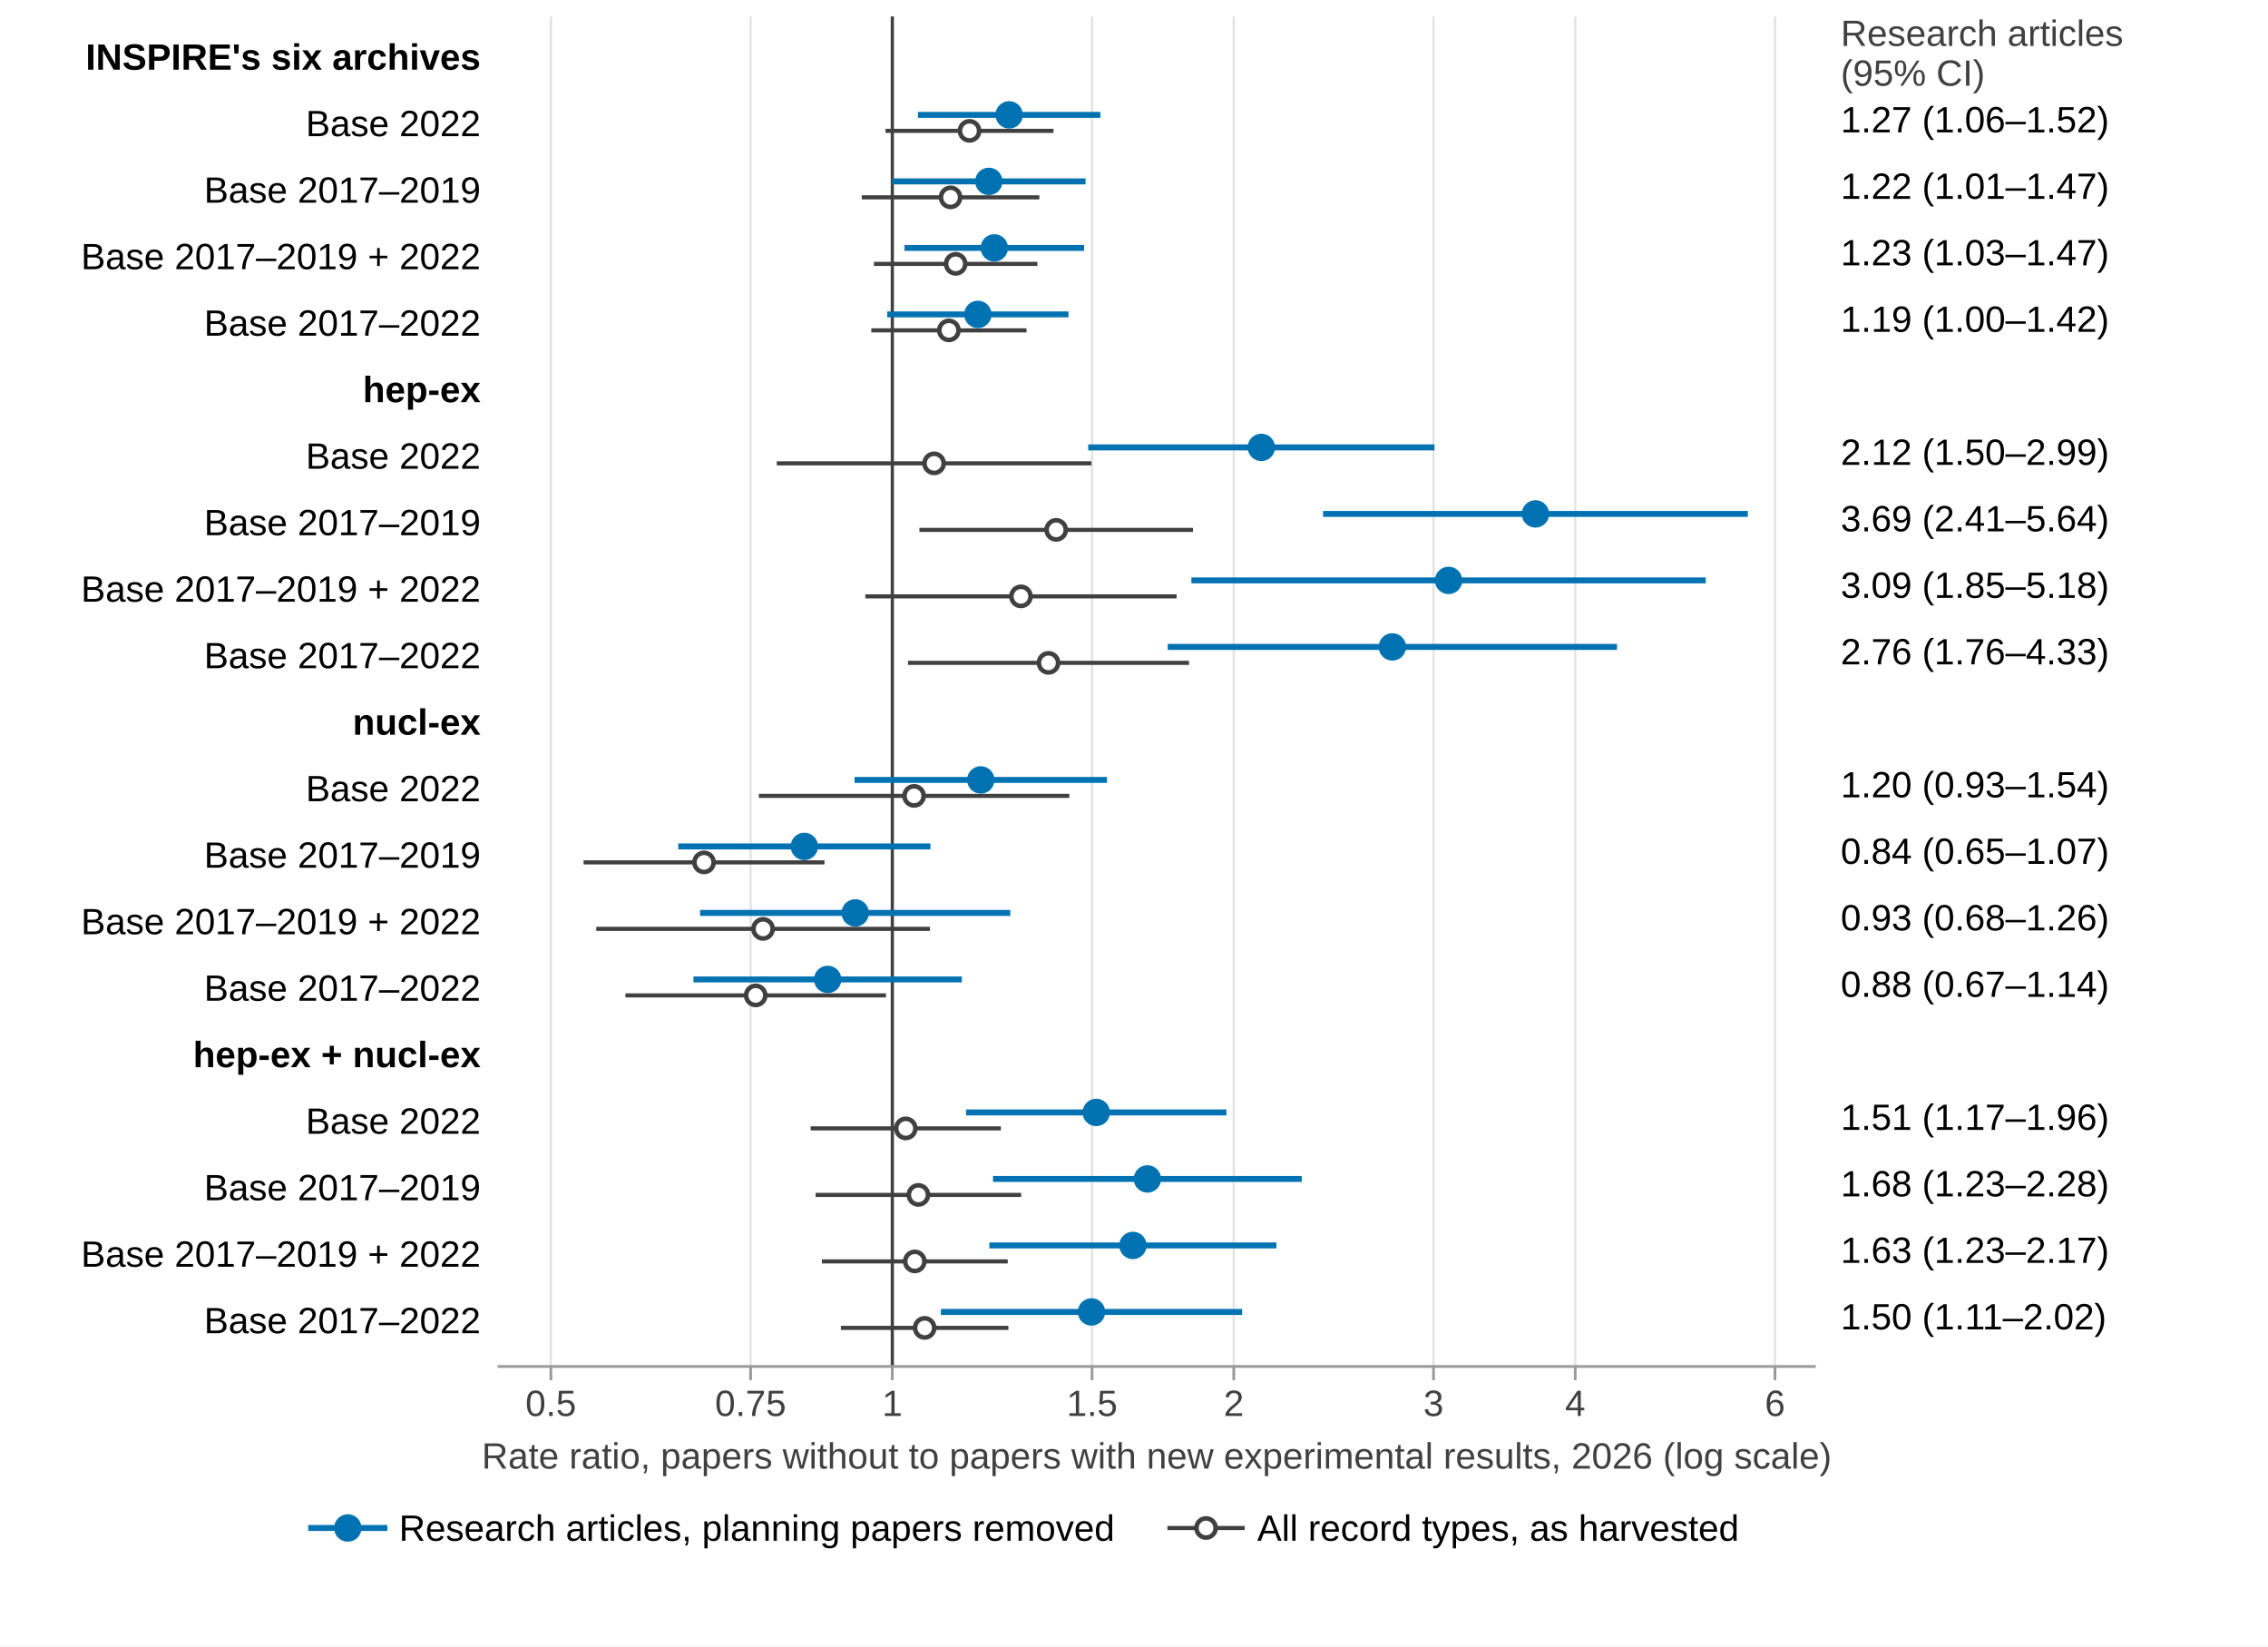
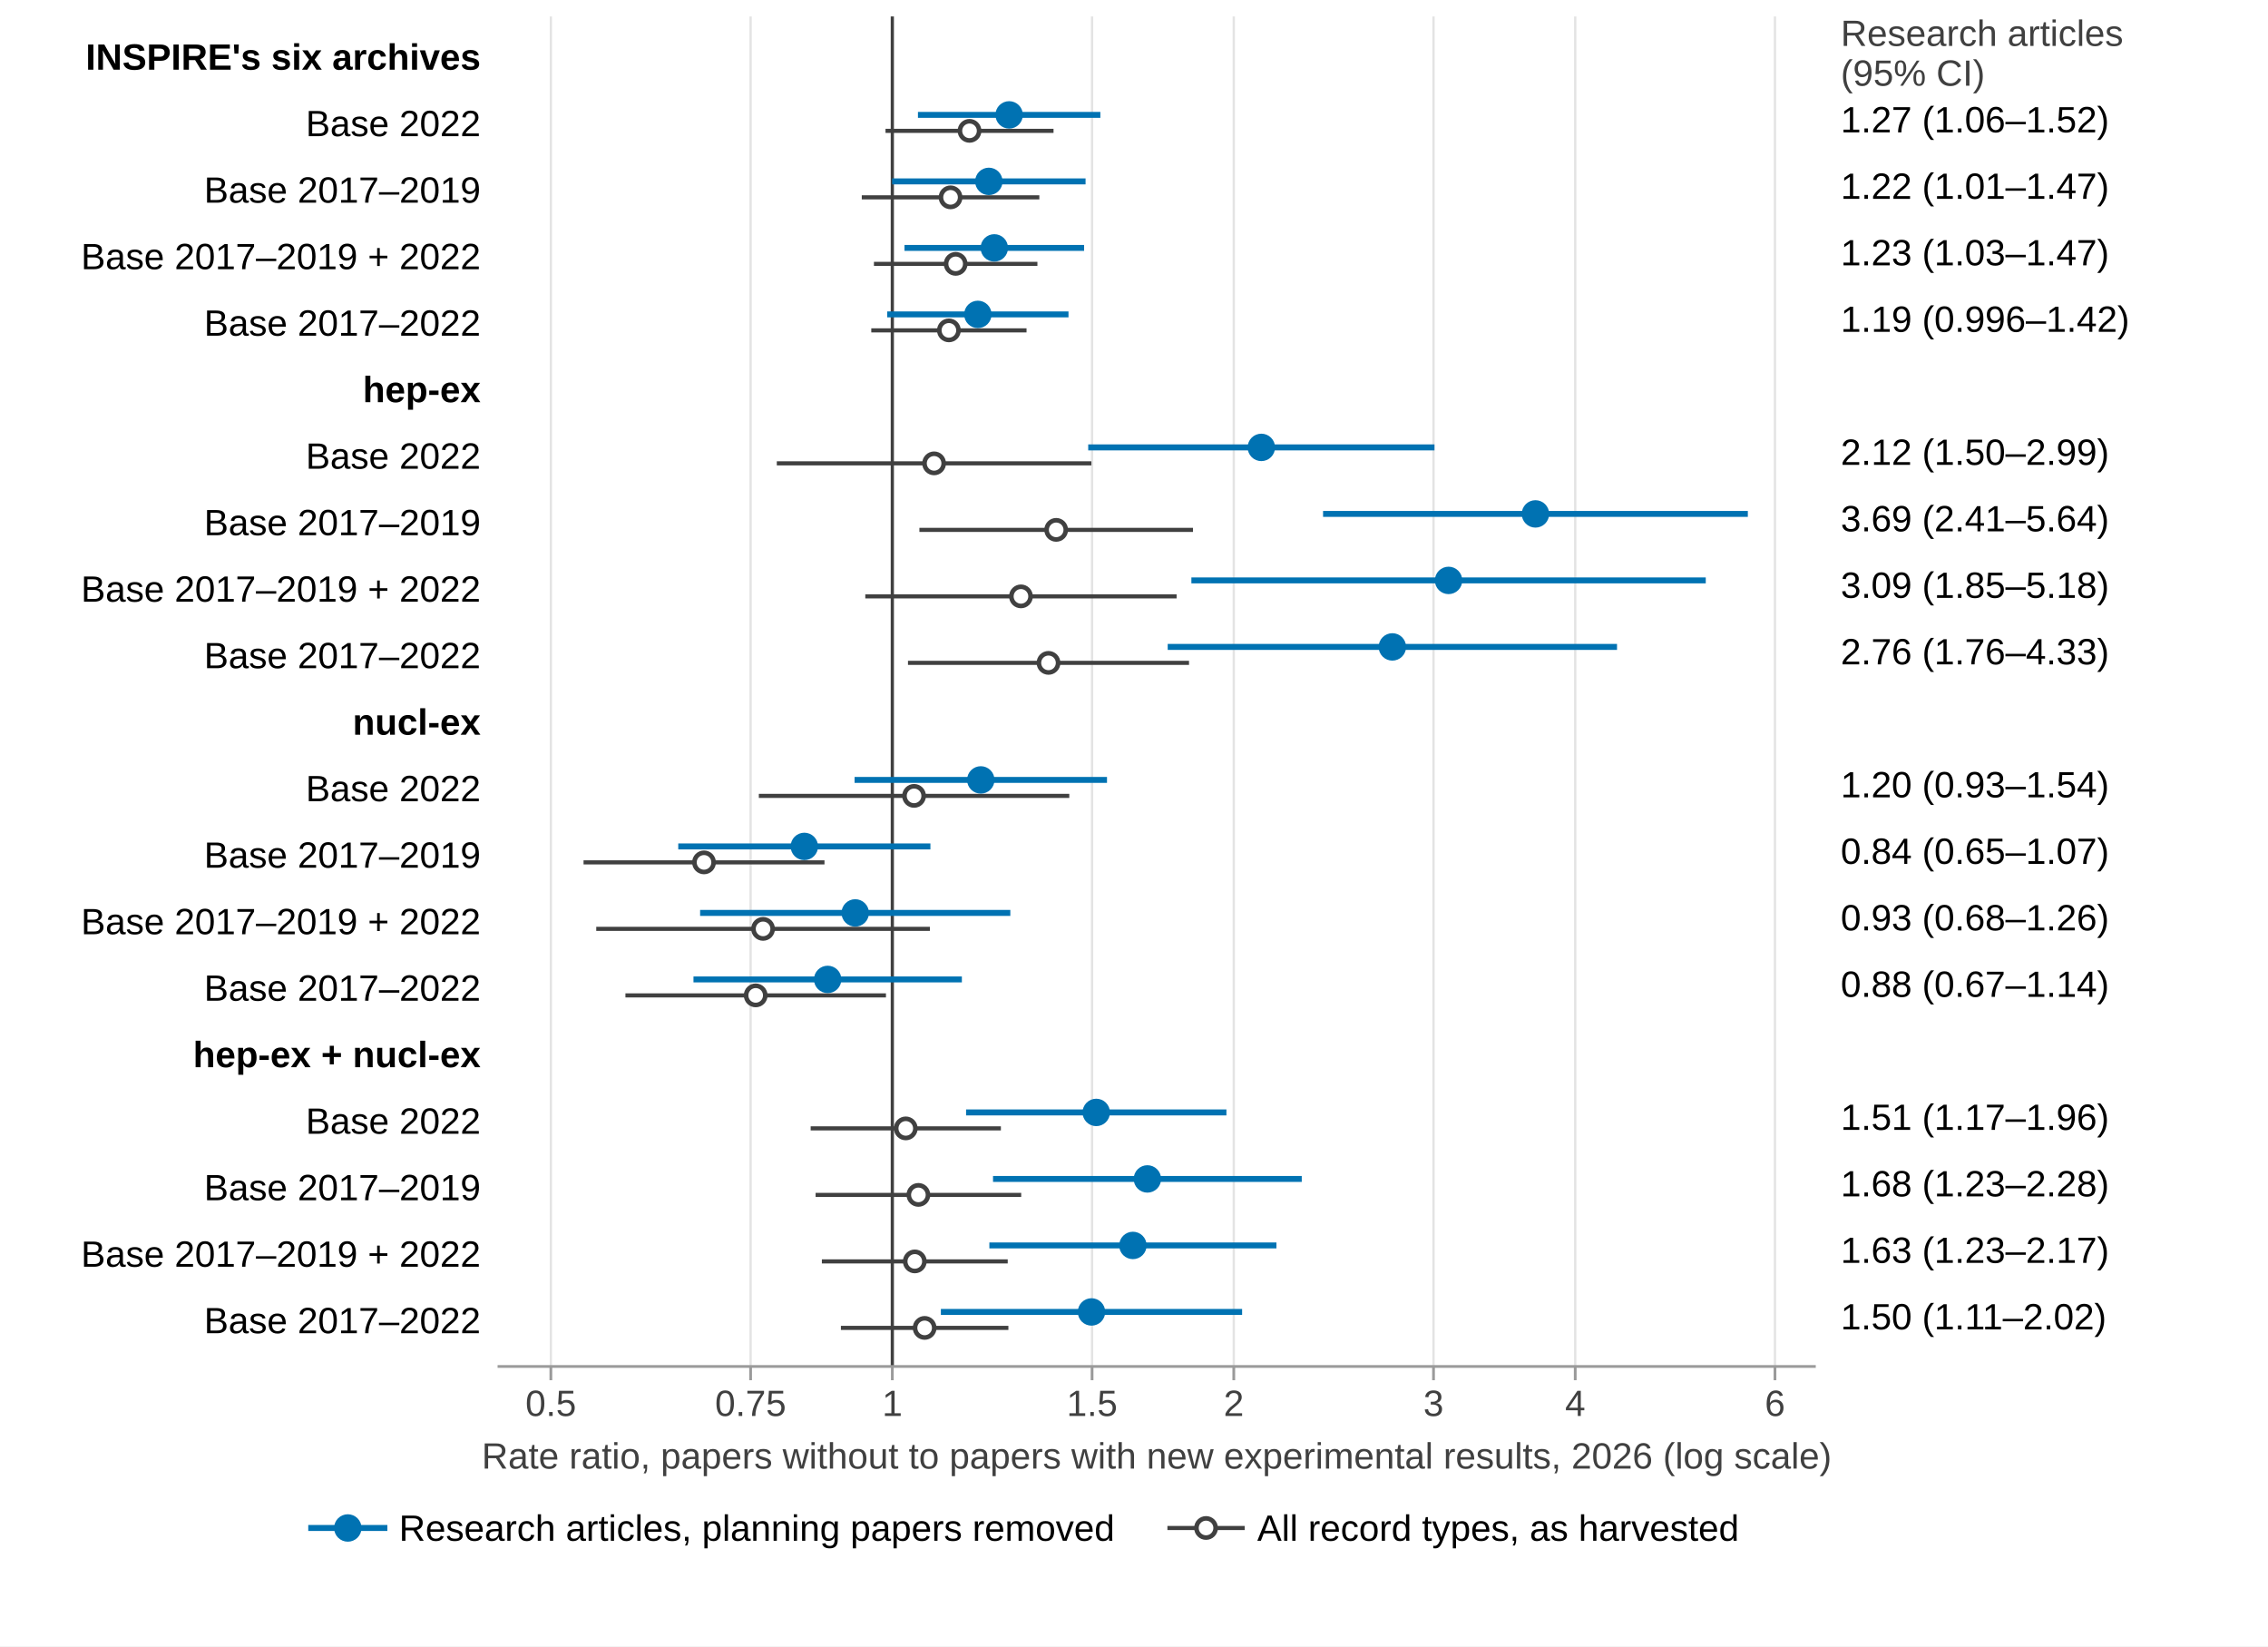
<svg xmlns="http://www.w3.org/2000/svg" xmlns:xlink="http://www.w3.org/1999/xlink" width="496.063pt" height="360pt" viewBox="0 0 496.063 360" version="1.1">
  <defs>
    <style type="text/css">*{stroke-linejoin: round; stroke-linecap: butt}</style>
  </defs>
  <g id="figure_1">
    <g id="patch_1">
      <path d="M 0 360  L 496.063 360  L 496.063 0  L 0 0  z " style="fill: #ffffff" />
    </g>
    <g id="axes_1">
      <g id="patch_2">
        <path d="M 109.134 298.8  L 396.85 298.8  L 396.85 3.6  L 109.134 3.6  z " style="fill: #ffffff" />
      </g>
      <g id="matplotlib.axis_1">
        <g id="xtick_1">
          <g id="line2d_1">
            <path d="M 120.486 298.8  L 120.486 3.6  " clip-path="url(#p2347635905)" style="fill: none; stroke: #e3e3e3; stroke-width: 0.5; stroke-linecap: square" />
          </g>
          <g id="line2d_2">
            <defs>
              <path id="mc78d099f44" d="M 0 0  L 0 3  " style="stroke: #9a9a9a; stroke-width: 0.6" />
            </defs>
            <g>
              <use xlink:href="#mc78d099f44" x="120.486" y="298.8" style="fill: #9a9a9a; stroke: #9a9a9a; stroke-width: 0.6" />
            </g>
          </g>
          <g id="text_1">
            <text style="font-size: 8px; font-family: 'Liberation Sans'; text-anchor: middle; fill: #404040" x="120.486" y="309.624" transform="rotate(-0 120.4861 309.6242)">0.5</text>
          </g>
        </g>
        <g id="xtick_2">
          <g id="line2d_3">
            <path d="M 164.174 298.8  L 164.174 3.6  " clip-path="url(#p2347635905)" style="fill: none; stroke: #e3e3e3; stroke-width: 0.5; stroke-linecap: square" />
          </g>
          <g id="line2d_4">
            <g>
              <use xlink:href="#mc78d099f44" x="164.174" y="298.8" style="fill: #9a9a9a; stroke: #9a9a9a; stroke-width: 0.6" />
            </g>
          </g>
          <g id="text_2">
            <text style="font-size: 8px; font-family: 'Liberation Sans'; text-anchor: middle; fill: #404040" x="164.174" y="309.624" transform="rotate(-0 164.1735 309.6242)">0.75</text>
          </g>
        </g>
        <g id="xtick_3">
          <g id="line2d_5">
            <path d="M 195.17 298.8  L 195.17 3.6  " clip-path="url(#p2347635905)" style="fill: none; stroke: #e3e3e3; stroke-width: 0.5; stroke-linecap: square" />
          </g>
          <g id="line2d_6">
            <g>
              <use xlink:href="#mc78d099f44" x="195.17" y="298.8" style="fill: #9a9a9a; stroke: #9a9a9a; stroke-width: 0.6" />
            </g>
          </g>
          <g id="text_3">
            <text style="font-size: 8px; font-family: 'Liberation Sans'; text-anchor: middle; fill: #404040" x="195.17" y="309.624" transform="rotate(-0 195.1703 309.6242)">1</text>
          </g>
        </g>
        <g id="xtick_4">
          <g id="line2d_7">
            <path d="M 238.858 298.8  L 238.858 3.6  " clip-path="url(#p2347635905)" style="fill: none; stroke: #e3e3e3; stroke-width: 0.5; stroke-linecap: square" />
          </g>
          <g id="line2d_8">
            <g>
              <use xlink:href="#mc78d099f44" x="238.858" y="298.8" style="fill: #9a9a9a; stroke: #9a9a9a; stroke-width: 0.6" />
            </g>
          </g>
          <g id="text_4">
            <text style="font-size: 8px; font-family: 'Liberation Sans'; text-anchor: middle; fill: #404040" x="238.858" y="309.624" transform="rotate(-0 238.8577 309.6242)">1.5</text>
          </g>
        </g>
        <g id="xtick_5">
          <g id="line2d_9">
            <path d="M 269.854 298.8  L 269.854 3.6  " clip-path="url(#p2347635905)" style="fill: none; stroke: #e3e3e3; stroke-width: 0.5; stroke-linecap: square" />
          </g>
          <g id="line2d_10">
            <g>
              <use xlink:href="#mc78d099f44" x="269.854" y="298.8" style="fill: #9a9a9a; stroke: #9a9a9a; stroke-width: 0.6" />
            </g>
          </g>
          <g id="text_5">
            <text style="font-size: 8px; font-family: 'Liberation Sans'; text-anchor: middle; fill: #404040" x="269.854" y="309.624" transform="rotate(-0 269.8544 309.6242)">2</text>
          </g>
        </g>
        <g id="xtick_6">
          <g id="line2d_11">
            <path d="M 313.542 298.8  L 313.542 3.6  " clip-path="url(#p2347635905)" style="fill: none; stroke: #e3e3e3; stroke-width: 0.5; stroke-linecap: square" />
          </g>
          <g id="line2d_12">
            <g>
              <use xlink:href="#mc78d099f44" x="313.542" y="298.8" style="fill: #9a9a9a; stroke: #9a9a9a; stroke-width: 0.6" />
            </g>
          </g>
          <g id="text_6">
            <text style="font-size: 8px; font-family: 'Liberation Sans'; text-anchor: middle; fill: #404040" x="313.542" y="309.624" transform="rotate(-0 313.5419 309.6242)">3</text>
          </g>
        </g>
        <g id="xtick_7">
          <g id="line2d_13">
            <path d="M 344.539 298.8  L 344.539 3.6  " clip-path="url(#p2347635905)" style="fill: none; stroke: #e3e3e3; stroke-width: 0.5; stroke-linecap: square" />
          </g>
          <g id="line2d_14">
            <g>
              <use xlink:href="#mc78d099f44" x="344.539" y="298.8" style="fill: #9a9a9a; stroke: #9a9a9a; stroke-width: 0.6" />
            </g>
          </g>
          <g id="text_7">
            <text style="font-size: 8px; font-family: 'Liberation Sans'; text-anchor: middle; fill: #404040" x="344.539" y="309.624" transform="rotate(-0 344.5386 309.6242)">4</text>
          </g>
        </g>
        <g id="xtick_8">
          <g id="line2d_15">
            <path d="M 388.226 298.8  L 388.226 3.6  " clip-path="url(#p2347635905)" style="fill: none; stroke: #e3e3e3; stroke-width: 0.5; stroke-linecap: square" />
          </g>
          <g id="line2d_16">
            <g>
              <use xlink:href="#mc78d099f44" x="388.226" y="298.8" style="fill: #9a9a9a; stroke: #9a9a9a; stroke-width: 0.6" />
            </g>
          </g>
          <g id="text_8">
            <text style="font-size: 8px; font-family: 'Liberation Sans'; text-anchor: middle; fill: #404040" x="388.226" y="309.624" transform="rotate(-0 388.2261 309.6242)">6</text>
          </g>
        </g>
        <g id="text_9">
          <text style="font-size: 8px; font-family: 'Liberation Sans'; text-anchor: middle; fill: #404040" x="252.992" y="321.132" transform="rotate(-0 252.9921 321.132)">Rate ratio, papers without to papers with new experimental results, 2026 (log scale)</text>
        </g>
      </g>
      <g id="matplotlib.axis_2">
        <g id="ytick_1">
          <g id="line2d_17" />
          <g id="text_10">
            <text style="font-weight: 700; font-size: 8px; font-family: 'Liberation Sans'; text-anchor: end" x="105.134" y="15.237" transform="rotate(-0 105.1339 15.23723)">INSPIRE's six archives</text>
          </g>
        </g>
        <g id="ytick_2">
          <g id="line2d_18" />
          <g id="text_11">
            <text style="font-size: 8px; font-family: 'Liberation Sans'; text-anchor: end" x="105.134" y="29.779" transform="rotate(-0 105.1339 29.7791)">Base 2022</text>
          </g>
        </g>
        <g id="ytick_3">
          <g id="line2d_19" />
          <g id="text_12">
            <text style="font-size: 8px; font-family: 'Liberation Sans'; text-anchor: end" x="105.134" y="44.321" transform="rotate(-0 105.1339 44.32098)">Base 2017–2019</text>
          </g>
        </g>
        <g id="ytick_4">
          <g id="line2d_20" />
          <g id="text_13">
            <text style="font-size: 8px; font-family: 'Liberation Sans'; text-anchor: end" x="105.134" y="58.863" transform="rotate(-0 105.1339 58.86285)">Base 2017–2019 + 2022</text>
          </g>
        </g>
        <g id="ytick_5">
          <g id="line2d_21" />
          <g id="text_14">
            <text style="font-size: 8px; font-family: 'Liberation Sans'; text-anchor: end" x="105.134" y="73.405" transform="rotate(-0 105.1339 73.40472)">Base 2017–2022</text>
          </g>
        </g>
        <g id="ytick_6">
          <g id="line2d_22" />
          <g id="text_15">
            <text style="font-weight: 700; font-size: 8px; font-family: 'Liberation Sans'; text-anchor: end" x="105.134" y="87.947" transform="rotate(-0 105.1339 87.94659)">hep-ex</text>
          </g>
        </g>
        <g id="ytick_7">
          <g id="line2d_23" />
          <g id="text_16">
            <text style="font-size: 8px; font-family: 'Liberation Sans'; text-anchor: end" x="105.134" y="102.488" transform="rotate(-0 105.1339 102.4885)">Base 2022</text>
          </g>
        </g>
        <g id="ytick_8">
          <g id="line2d_24" />
          <g id="text_17">
            <text style="font-size: 8px; font-family: 'Liberation Sans'; text-anchor: end" x="105.134" y="117.03" transform="rotate(-0 105.1339 117.0303)">Base 2017–2019</text>
          </g>
        </g>
        <g id="ytick_9">
          <g id="line2d_25" />
          <g id="text_18">
            <text style="font-size: 8px; font-family: 'Liberation Sans'; text-anchor: end" x="105.134" y="131.572" transform="rotate(-0 105.1339 131.5722)">Base 2017–2019 + 2022</text>
          </g>
        </g>
        <g id="ytick_10">
          <g id="line2d_26" />
          <g id="text_19">
            <text style="font-size: 8px; font-family: 'Liberation Sans'; text-anchor: end" x="105.134" y="146.114" transform="rotate(-0 105.1339 146.1141)">Base 2017–2022</text>
          </g>
        </g>
        <g id="ytick_11">
          <g id="line2d_27" />
          <g id="text_20">
            <text style="font-weight: 700; font-size: 8px; font-family: 'Liberation Sans'; text-anchor: end" x="105.134" y="160.656" transform="rotate(-0 105.1339 160.656)">nucl-ex</text>
          </g>
        </g>
        <g id="ytick_12">
          <g id="line2d_28" />
          <g id="text_21">
            <text style="font-size: 8px; font-family: 'Liberation Sans'; text-anchor: end" x="105.134" y="175.198" transform="rotate(-0 105.1339 175.1978)">Base 2022</text>
          </g>
        </g>
        <g id="ytick_13">
          <g id="line2d_29" />
          <g id="text_22">
            <text style="font-size: 8px; font-family: 'Liberation Sans'; text-anchor: end" x="105.134" y="189.74" transform="rotate(-0 105.1339 189.7397)">Base 2017–2019</text>
          </g>
        </g>
        <g id="ytick_14">
          <g id="line2d_30" />
          <g id="text_23">
            <text style="font-size: 8px; font-family: 'Liberation Sans'; text-anchor: end" x="105.134" y="204.282" transform="rotate(-0 105.1339 204.2816)">Base 2017–2019 + 2022</text>
          </g>
        </g>
        <g id="ytick_15">
          <g id="line2d_31" />
          <g id="text_24">
            <text style="font-size: 8px; font-family: 'Liberation Sans'; text-anchor: end" x="105.134" y="218.823" transform="rotate(-0 105.1339 218.8234)">Base 2017–2022</text>
          </g>
        </g>
        <g id="ytick_16">
          <g id="line2d_32" />
          <g id="text_25">
            <text style="font-weight: 700; font-size: 8px; font-family: 'Liberation Sans'; text-anchor: end" x="105.134" y="233.365" transform="rotate(-0 105.1339 233.3653)">hep-ex + nucl-ex</text>
          </g>
        </g>
        <g id="ytick_17">
          <g id="line2d_33" />
          <g id="text_26">
            <text style="font-size: 8px; font-family: 'Liberation Sans'; text-anchor: end" x="105.134" y="247.907" transform="rotate(-0 105.1339 247.9072)">Base 2022</text>
          </g>
        </g>
        <g id="ytick_18">
          <g id="line2d_34" />
          <g id="text_27">
            <text style="font-size: 8px; font-family: 'Liberation Sans'; text-anchor: end" x="105.134" y="262.449" transform="rotate(-0 105.1339 262.4491)">Base 2017–2019</text>
          </g>
        </g>
        <g id="ytick_19">
          <g id="line2d_35" />
          <g id="text_28">
            <text style="font-size: 8px; font-family: 'Liberation Sans'; text-anchor: end" x="105.134" y="276.991" transform="rotate(-0 105.1339 276.9909)">Base 2017–2019 + 2022</text>
          </g>
        </g>
        <g id="ytick_20">
          <g id="line2d_36" />
          <g id="text_29">
            <text style="font-size: 8px; font-family: 'Liberation Sans'; text-anchor: end" x="105.134" y="291.533" transform="rotate(-0 105.1339 291.5328)">Base 2017–2022</text>
          </g>
        </g>
      </g>
      <g id="line2d_37">
        <path d="M 195.17 298.8  L 195.17 3.6  " clip-path="url(#p2347635905)" style="fill: none; stroke: #404040; stroke-width: 0.7; stroke-linecap: square" />
      </g>
      <g id="patch_3">
        <path d="M 109.134 298.8  L 396.85 298.8  " style="fill: none; stroke: #9a9a9a; stroke-width: 0.6; stroke-linejoin: miter; stroke-linecap: square" />
      </g>
      <g id="line2d_38">
        <path d="M 201.426 25.122  L 240.023 25.122  " clip-path="url(#p2347635905)" style="fill: none; stroke: #0072b2; stroke-width: 1.3; stroke-linecap: square" />
      </g>
      <g id="line2d_39">
        <path d="M 194.133 28.612  L 229.98 28.612  " clip-path="url(#p2347635905)" style="fill: none; stroke: #404040; stroke-width: 0.9; stroke-linecap: square" />
      </g>
      <g id="text_30">
        <text style="font-size: 8px; font-family: 'Liberation Sans'; text-anchor: start" x="402.605" y="28.937" transform="rotate(-0 402.6047 28.93731)">1.27 (1.06–1.52)</text>
      </g>
      <g id="line2d_40">
        <path d="M 195.775 39.664  L 236.786 39.664  " clip-path="url(#p2347635905)" style="fill: none; stroke: #0072b2; stroke-width: 1.3; stroke-linecap: square" />
      </g>
      <g id="line2d_41">
        <path d="M 188.941 43.154  L 226.877 43.154  " clip-path="url(#p2347635905)" style="fill: none; stroke: #404040; stroke-width: 0.9; stroke-linecap: square" />
      </g>
      <g id="text_31">
        <text style="font-size: 8px; font-family: 'Liberation Sans'; text-anchor: start" x="402.605" y="43.479" transform="rotate(-0 402.6047 43.47918)">1.22 (1.01–1.47)</text>
      </g>
      <g id="line2d_42">
        <path d="M 198.485 54.206  L 236.469 54.206  " clip-path="url(#p2347635905)" style="fill: none; stroke: #0072b2; stroke-width: 1.3; stroke-linecap: square" />
      </g>
      <g id="line2d_43">
        <path d="M 191.599 57.696  L 226.455 57.696  " clip-path="url(#p2347635905)" style="fill: none; stroke: #404040; stroke-width: 0.9; stroke-linecap: square" />
      </g>
      <g id="text_32">
        <text style="font-size: 8px; font-family: 'Liberation Sans'; text-anchor: start" x="402.605" y="58.021" transform="rotate(-0 402.6047 58.02105)">1.23 (1.03–1.47)</text>
      </g>
      <g id="line2d_44">
        <path d="M 194.707 68.748  L 233.054 68.748  " clip-path="url(#p2347635905)" style="fill: none; stroke: #0072b2; stroke-width: 1.3; stroke-linecap: square" />
      </g>
      <g id="line2d_45">
        <path d="M 191.018 72.238  L 224.075 72.238  " clip-path="url(#p2347635905)" style="fill: none; stroke: #404040; stroke-width: 0.9; stroke-linecap: square" />
      </g>
      <g id="text_33">
-         <text style="font-size: 8px; font-family: 'Liberation Sans'; text-anchor: start" x="402.605" y="72.563" transform="rotate(-0 402.6047 72.56292)">1.19 (1.00–1.42)</text>
+         <text style="font-size: 8px; font-family: 'Liberation Sans'; text-anchor: start" x="402.605" y="72.563" transform="rotate(-0 402.6047 72.56292)">1.19 (0.996–1.42)</text>
      </g>
      <g id="line2d_46">
        <path d="M 238.668 97.831  L 313.102 97.831  " clip-path="url(#p2347635905)" style="fill: none; stroke: #0072b2; stroke-width: 1.3; stroke-linecap: square" />
      </g>
      <g id="line2d_47">
        <path d="M 170.354 101.321  L 238.264 101.321  " clip-path="url(#p2347635905)" style="fill: none; stroke: #404040; stroke-width: 0.9; stroke-linecap: square" />
      </g>
      <g id="text_34">
        <text style="font-size: 8px; font-family: 'Liberation Sans'; text-anchor: start" x="402.605" y="101.647" transform="rotate(-0 402.6047 101.6467)">2.12 (1.50–2.99)</text>
      </g>
      <g id="line2d_48">
        <path d="M 290.034 112.373  L 381.641 112.373  " clip-path="url(#p2347635905)" style="fill: none; stroke: #0072b2; stroke-width: 1.3; stroke-linecap: square" />
      </g>
      <g id="line2d_49">
        <path d="M 201.543 115.863  L 260.481 115.863  " clip-path="url(#p2347635905)" style="fill: none; stroke: #404040; stroke-width: 0.9; stroke-linecap: square" />
      </g>
      <g id="text_35">
        <text style="font-size: 8px; font-family: 'Liberation Sans'; text-anchor: start" x="402.605" y="116.189" transform="rotate(-0 402.6047 116.1885)">3.69 (2.41–5.64)</text>
      </g>
      <g id="line2d_50">
        <path d="M 261.232 126.915  L 372.437 126.915  " clip-path="url(#p2347635905)" style="fill: none; stroke: #0072b2; stroke-width: 1.3; stroke-linecap: square" />
      </g>
      <g id="line2d_51">
        <path d="M 189.71 130.405  L 256.902 130.405  " clip-path="url(#p2347635905)" style="fill: none; stroke: #404040; stroke-width: 0.9; stroke-linecap: square" />
      </g>
      <g id="text_36">
        <text style="font-size: 8px; font-family: 'Liberation Sans'; text-anchor: start" x="402.605" y="130.73" transform="rotate(-0 402.6047 130.7304)">3.09 (1.85–5.18)</text>
      </g>
      <g id="line2d_52">
        <path d="M 256.054 141.457  L 353.028 141.457  " clip-path="url(#p2347635905)" style="fill: none; stroke: #0072b2; stroke-width: 1.3; stroke-linecap: square" />
      </g>
      <g id="line2d_53">
        <path d="M 199.046 144.947  L 259.617 144.947  " clip-path="url(#p2347635905)" style="fill: none; stroke: #404040; stroke-width: 0.9; stroke-linecap: square" />
      </g>
      <g id="text_37">
        <text style="font-size: 8px; font-family: 'Liberation Sans'; text-anchor: start" x="402.605" y="145.272" transform="rotate(-0 402.6047 145.2723)">2.76 (1.76–4.33)</text>
      </g>
      <g id="line2d_54">
        <path d="M 187.566 170.541  L 241.475 170.541  " clip-path="url(#p2347635905)" style="fill: none; stroke: #0072b2; stroke-width: 1.3; stroke-linecap: square" />
      </g>
      <g id="line2d_55">
        <path d="M 166.425 174.031  L 233.428 174.031  " clip-path="url(#p2347635905)" style="fill: none; stroke: #404040; stroke-width: 0.9; stroke-linecap: square" />
      </g>
      <g id="text_38">
        <text style="font-size: 8px; font-family: 'Liberation Sans'; text-anchor: start" x="402.605" y="174.356" transform="rotate(-0 402.6047 174.356)">1.20 (0.93–1.54)</text>
      </g>
      <g id="line2d_56">
        <path d="M 149.001 185.083  L 202.852 185.083  " clip-path="url(#p2347635905)" style="fill: none; stroke: #0072b2; stroke-width: 1.3; stroke-linecap: square" />
      </g>
      <g id="line2d_57">
        <path d="M 128.086 188.573  L 179.884 188.573  " clip-path="url(#p2347635905)" style="fill: none; stroke: #404040; stroke-width: 0.9; stroke-linecap: square" />
      </g>
      <g id="text_39">
        <text style="font-size: 8px; font-family: 'Liberation Sans'; text-anchor: start" x="402.605" y="188.898" transform="rotate(-0 402.6047 188.8979)">0.84 (0.65–1.07)</text>
      </g>
      <g id="line2d_58">
        <path d="M 153.781 199.624  L 220.331 199.624  " clip-path="url(#p2347635905)" style="fill: none; stroke: #0072b2; stroke-width: 1.3; stroke-linecap: square" />
      </g>
      <g id="line2d_59">
        <path d="M 130.863 203.114  L 202.936 203.114  " clip-path="url(#p2347635905)" style="fill: none; stroke: #404040; stroke-width: 0.9; stroke-linecap: square" />
      </g>
      <g id="text_40">
        <text style="font-size: 8px; font-family: 'Liberation Sans'; text-anchor: start" x="402.605" y="203.44" transform="rotate(-0 402.6047 203.4398)">0.93 (0.68–1.26)</text>
      </g>
      <g id="line2d_60">
        <path d="M 152.329 214.166  L 209.733 214.166  " clip-path="url(#p2347635905)" style="fill: none; stroke: #0072b2; stroke-width: 1.3; stroke-linecap: square" />
      </g>
      <g id="line2d_61">
        <path d="M 137.245 217.656  L 193.329 217.656  " clip-path="url(#p2347635905)" style="fill: none; stroke: #404040; stroke-width: 0.9; stroke-linecap: square" />
      </g>
      <g id="text_41">
        <text style="font-size: 8px; font-family: 'Liberation Sans'; text-anchor: start" x="402.605" y="217.982" transform="rotate(-0 402.6047 217.9816)">0.88 (0.67–1.14)</text>
      </g>
      <g id="line2d_62">
        <path d="M 211.954 243.25  L 267.595 243.25  " clip-path="url(#p2347635905)" style="fill: none; stroke: #0072b2; stroke-width: 1.3; stroke-linecap: square" />
      </g>
      <g id="line2d_63">
        <path d="M 177.761 246.74  L 218.466 246.74  " clip-path="url(#p2347635905)" style="fill: none; stroke: #404040; stroke-width: 0.9; stroke-linecap: square" />
      </g>
      <g id="text_42">
        <text style="font-size: 8px; font-family: 'Liberation Sans'; text-anchor: start" x="402.605" y="247.065" transform="rotate(-0 402.6047 247.0654)">1.51 (1.17–1.96)</text>
      </g>
      <g id="line2d_64">
        <path d="M 217.848 257.792  L 284.075 257.792  " clip-path="url(#p2347635905)" style="fill: none; stroke: #0072b2; stroke-width: 1.3; stroke-linecap: square" />
      </g>
      <g id="line2d_65">
        <path d="M 178.84 261.282  L 222.909 261.282  " clip-path="url(#p2347635905)" style="fill: none; stroke: #404040; stroke-width: 0.9; stroke-linecap: square" />
      </g>
      <g id="text_43">
        <text style="font-size: 8px; font-family: 'Liberation Sans'; text-anchor: start" x="402.605" y="261.607" transform="rotate(-0 402.6047 261.6073)">1.68 (1.23–2.28)</text>
      </g>
      <g id="line2d_66">
        <path d="M 217.046 272.334  L 278.535 272.334  " clip-path="url(#p2347635905)" style="fill: none; stroke: #0072b2; stroke-width: 1.3; stroke-linecap: square" />
      </g>
      <g id="line2d_67">
        <path d="M 180.212 275.824  L 219.962 275.824  " clip-path="url(#p2347635905)" style="fill: none; stroke: #404040; stroke-width: 0.9; stroke-linecap: square" />
      </g>
      <g id="text_44">
        <text style="font-size: 8px; font-family: 'Liberation Sans'; text-anchor: start" x="402.605" y="276.149" transform="rotate(-0 402.6047 276.1491)">1.63 (1.23–2.17)</text>
      </g>
      <g id="line2d_68">
        <path d="M 206.44 286.876  L 271.028 286.876  " clip-path="url(#p2347635905)" style="fill: none; stroke: #0072b2; stroke-width: 1.3; stroke-linecap: square" />
      </g>
      <g id="line2d_69">
        <path d="M 184.374 290.366  L 220.107 290.366  " clip-path="url(#p2347635905)" style="fill: none; stroke: #404040; stroke-width: 0.9; stroke-linecap: square" />
      </g>
      <g id="text_45">
        <text style="font-size: 8px; font-family: 'Liberation Sans'; text-anchor: start" x="402.605" y="290.691" transform="rotate(-0 402.6047 290.691)">1.50 (1.11–2.02)</text>
      </g>
      <g id="text_46">
        <text style="font-size: 8px; font-family: 'Liberation Sans'; fill: #404040" transform="translate(402.6047 10.04192)">Research articles</text>
        <text style="font-size: 8px; font-family: 'Liberation Sans'; fill: #404040" transform="translate(402.6047 18.74895)">(95% CI)</text>
      </g>
      <g id="line2d_70">
        <defs>
          <path id="mfd4e4b86f3" d="M 0 2.5  C 0.663 2.5 1.299 2.237 1.768 1.768  C 2.237 1.299 2.5 0.663 2.5 0  C 2.5 -0.663 2.237 -1.299 1.768 -1.768  C 1.299 -2.237 0.663 -2.5 0 -2.5  C -0.663 -2.5 -1.299 -2.237 -1.768 -1.768  C -2.237 -1.299 -2.5 -0.663 -2.5 0  C -2.5 0.663 -2.237 1.299 -1.768 1.768  C -1.299 2.237 -0.663 2.5 0 2.5  z " style="stroke: #0072b2" />
        </defs>
        <g clip-path="url(#p2347635905)">
          <use xlink:href="#mfd4e4b86f3" x="220.724" y="25.122" style="fill: #0072b2; stroke: #0072b2" />
        </g>
      </g>
      <g id="line2d_71">
        <defs>
          <path id="m27c0c55f14" d="M 0 2.1  C 0.557 2.1 1.091 1.879 1.485 1.485  C 1.879 1.091 2.1 0.557 2.1 0  C 2.1 -0.557 1.879 -1.091 1.485 -1.485  C 1.091 -1.879 0.557 -2.1 0 -2.1  C -0.557 -2.1 -1.091 -1.879 -1.485 -1.485  C -1.879 -1.091 -2.1 -0.557 -2.1 0  C -2.1 0.557 -1.879 1.091 -1.485 1.485  C -1.091 1.879 -0.557 2.1 0 2.1  z " style="stroke: #404040" />
        </defs>
        <g clip-path="url(#p2347635905)">
          <use xlink:href="#m27c0c55f14" x="212.056" y="28.612" style="fill: #ffffff; stroke: #404040" />
        </g>
      </g>
      <g id="line2d_72">
        <g clip-path="url(#p2347635905)">
          <use xlink:href="#mfd4e4b86f3" x="216.281" y="39.664" style="fill: #0072b2; stroke: #0072b2" />
        </g>
      </g>
      <g id="line2d_73">
        <g clip-path="url(#p2347635905)">
          <use xlink:href="#m27c0c55f14" x="207.909" y="43.154" style="fill: #ffffff; stroke: #404040" />
        </g>
      </g>
      <g id="line2d_74">
        <g clip-path="url(#p2347635905)">
          <use xlink:href="#mfd4e4b86f3" x="217.477" y="54.206" style="fill: #0072b2; stroke: #0072b2" />
        </g>
      </g>
      <g id="line2d_75">
        <g clip-path="url(#p2347635905)">
          <use xlink:href="#m27c0c55f14" x="209.027" y="57.696" style="fill: #ffffff; stroke: #404040" />
        </g>
      </g>
      <g id="line2d_76">
        <g clip-path="url(#p2347635905)">
          <use xlink:href="#mfd4e4b86f3" x="213.881" y="68.748" style="fill: #0072b2; stroke: #0072b2" />
        </g>
      </g>
      <g id="line2d_77">
        <g clip-path="url(#p2347635905)">
          <use xlink:href="#m27c0c55f14" x="207.546" y="72.238" style="fill: #ffffff; stroke: #404040" />
        </g>
      </g>
      <g id="line2d_78">
        <g clip-path="url(#p2347635905)">
          <use xlink:href="#mfd4e4b86f3" x="275.885" y="97.831" style="fill: #0072b2; stroke: #0072b2" />
        </g>
      </g>
      <g id="line2d_79">
        <g clip-path="url(#p2347635905)">
          <use xlink:href="#m27c0c55f14" x="204.309" y="101.321" style="fill: #ffffff; stroke: #404040" />
        </g>
      </g>
      <g id="line2d_80">
        <g clip-path="url(#p2347635905)">
          <use xlink:href="#mfd4e4b86f3" x="335.837" y="112.373" style="fill: #0072b2; stroke: #0072b2" />
        </g>
      </g>
      <g id="line2d_81">
        <g clip-path="url(#p2347635905)">
          <use xlink:href="#m27c0c55f14" x="231.012" y="115.863" style="fill: #ffffff; stroke: #404040" />
        </g>
      </g>
      <g id="line2d_82">
        <g clip-path="url(#p2347635905)">
          <use xlink:href="#mfd4e4b86f3" x="316.834" y="126.915" style="fill: #0072b2; stroke: #0072b2" />
        </g>
      </g>
      <g id="line2d_83">
        <g clip-path="url(#p2347635905)">
          <use xlink:href="#m27c0c55f14" x="223.306" y="130.405" style="fill: #ffffff; stroke: #404040" />
        </g>
      </g>
      <g id="line2d_84">
        <g clip-path="url(#p2347635905)">
          <use xlink:href="#mfd4e4b86f3" x="304.541" y="141.457" style="fill: #0072b2; stroke: #0072b2" />
        </g>
      </g>
      <g id="line2d_85">
        <g clip-path="url(#p2347635905)">
          <use xlink:href="#m27c0c55f14" x="229.332" y="144.947" style="fill: #ffffff; stroke: #404040" />
        </g>
      </g>
      <g id="line2d_86">
        <g clip-path="url(#p2347635905)">
          <use xlink:href="#mfd4e4b86f3" x="214.52" y="170.541" style="fill: #0072b2; stroke: #0072b2" />
        </g>
      </g>
      <g id="line2d_87">
        <g clip-path="url(#p2347635905)">
          <use xlink:href="#m27c0c55f14" x="199.927" y="174.031" style="fill: #ffffff; stroke: #404040" />
        </g>
      </g>
      <g id="line2d_88">
        <g clip-path="url(#p2347635905)">
          <use xlink:href="#mfd4e4b86f3" x="175.926" y="185.083" style="fill: #0072b2; stroke: #0072b2" />
        </g>
      </g>
      <g id="line2d_89">
        <g clip-path="url(#p2347635905)">
          <use xlink:href="#m27c0c55f14" x="153.985" y="188.573" style="fill: #ffffff; stroke: #404040" />
        </g>
      </g>
      <g id="line2d_90">
        <g clip-path="url(#p2347635905)">
          <use xlink:href="#mfd4e4b86f3" x="187.056" y="199.624" style="fill: #0072b2; stroke: #0072b2" />
        </g>
      </g>
      <g id="line2d_91">
        <g clip-path="url(#p2347635905)">
          <use xlink:href="#m27c0c55f14" x="166.9" y="203.114" style="fill: #ffffff; stroke: #404040" />
        </g>
      </g>
      <g id="line2d_92">
        <g clip-path="url(#p2347635905)">
          <use xlink:href="#mfd4e4b86f3" x="181.031" y="214.166" style="fill: #0072b2; stroke: #0072b2" />
        </g>
      </g>
      <g id="line2d_93">
        <g clip-path="url(#p2347635905)">
          <use xlink:href="#m27c0c55f14" x="165.287" y="217.656" style="fill: #ffffff; stroke: #404040" />
        </g>
      </g>
      <g id="line2d_94">
        <g clip-path="url(#p2347635905)">
          <use xlink:href="#mfd4e4b86f3" x="239.774" y="243.25" style="fill: #0072b2; stroke: #0072b2" />
        </g>
      </g>
      <g id="line2d_95">
        <g clip-path="url(#p2347635905)">
          <use xlink:href="#m27c0c55f14" x="198.114" y="246.74" style="fill: #ffffff; stroke: #404040" />
        </g>
      </g>
      <g id="line2d_96">
        <g clip-path="url(#p2347635905)">
          <use xlink:href="#mfd4e4b86f3" x="250.962" y="257.792" style="fill: #0072b2; stroke: #0072b2" />
        </g>
      </g>
      <g id="line2d_97">
        <g clip-path="url(#p2347635905)">
          <use xlink:href="#m27c0c55f14" x="200.874" y="261.282" style="fill: #ffffff; stroke: #404040" />
        </g>
      </g>
      <g id="line2d_98">
        <g clip-path="url(#p2347635905)">
          <use xlink:href="#mfd4e4b86f3" x="247.791" y="272.334" style="fill: #0072b2; stroke: #0072b2" />
        </g>
      </g>
      <g id="line2d_99">
        <g clip-path="url(#p2347635905)">
          <use xlink:href="#m27c0c55f14" x="200.087" y="275.824" style="fill: #ffffff; stroke: #404040" />
        </g>
      </g>
      <g id="line2d_100">
        <g clip-path="url(#p2347635905)">
          <use xlink:href="#mfd4e4b86f3" x="238.734" y="286.876" style="fill: #0072b2; stroke: #0072b2" />
        </g>
      </g>
      <g id="line2d_101">
        <g clip-path="url(#p2347635905)">
          <use xlink:href="#m27c0c55f14" x="202.24" y="290.366" style="fill: #ffffff; stroke: #404040" />
        </g>
      </g>
      <g id="legend_1">
        <g id="line2d_102">
          <path d="M 68.074 334.116  L 76.074 334.116  L 84.074 334.116  " style="fill: none; stroke: #0072b2; stroke-width: 1.3; stroke-linecap: square" />
          <g>
            <use xlink:href="#mfd4e4b86f3" x="76.074" y="334.116" style="fill: #0072b2; stroke: #0072b2" />
          </g>
        </g>
        <g id="text_47">
          <text style="font-size: 8px; font-family: 'Liberation Sans'; text-anchor: start" x="87.274" y="336.916" transform="rotate(-0 87.27422 336.9162)">Research articles, planning papers removed</text>
        </g>
        <g id="line2d_103">
          <path d="M 255.79 334.116  L 263.79 334.116  L 271.79 334.116  " style="fill: none; stroke: #404040; stroke-width: 0.9; stroke-linecap: square" />
          <g>
            <use xlink:href="#m27c0c55f14" x="263.79" y="334.116" style="fill: #ffffff; stroke: #404040" />
          </g>
        </g>
        <g id="text_48">
          <text style="font-size: 8px; font-family: 'Liberation Sans'; text-anchor: start" x="274.99" y="336.916" transform="rotate(-0 274.9905 336.9162)">All record types, as harvested</text>
        </g>
      </g>
    </g>
  </g>
  <defs>
    <clipPath id="p2347635905">
      <rect x="109.134" y="3.6" width="287.717" height="295.2" />
    </clipPath>
  </defs>
</svg>
